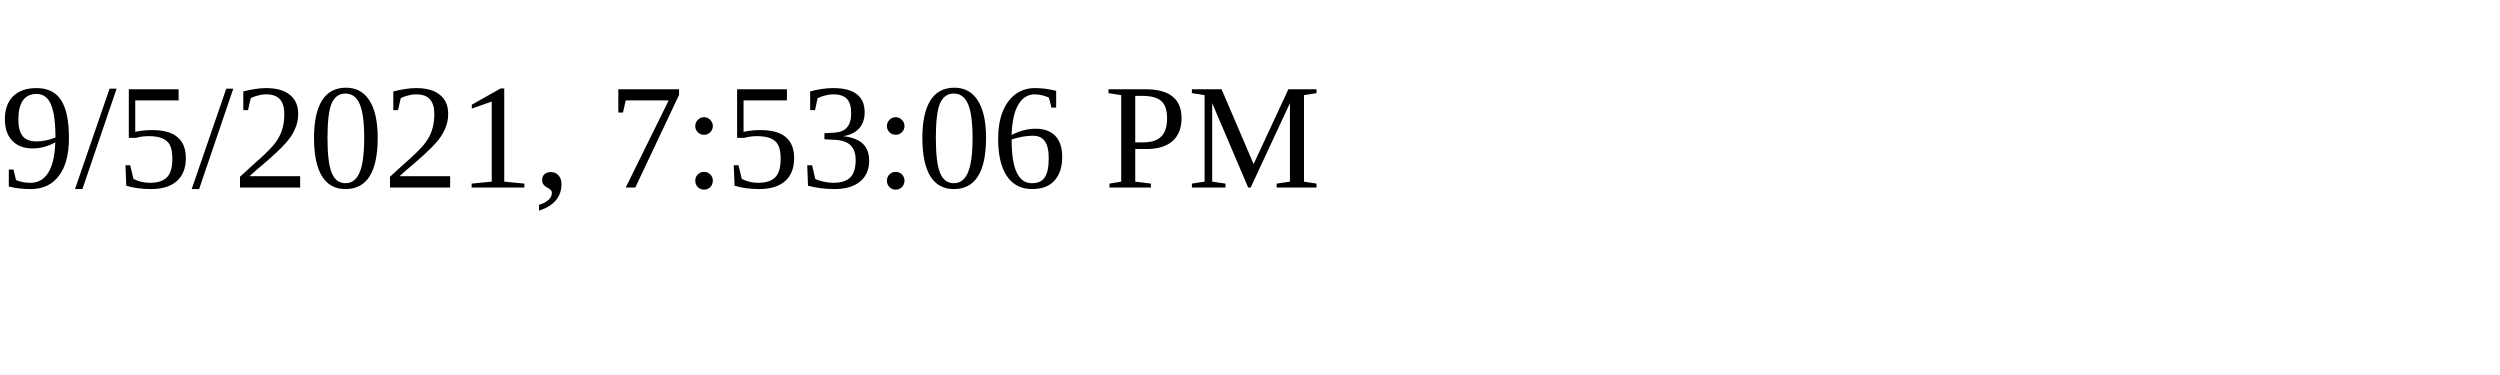
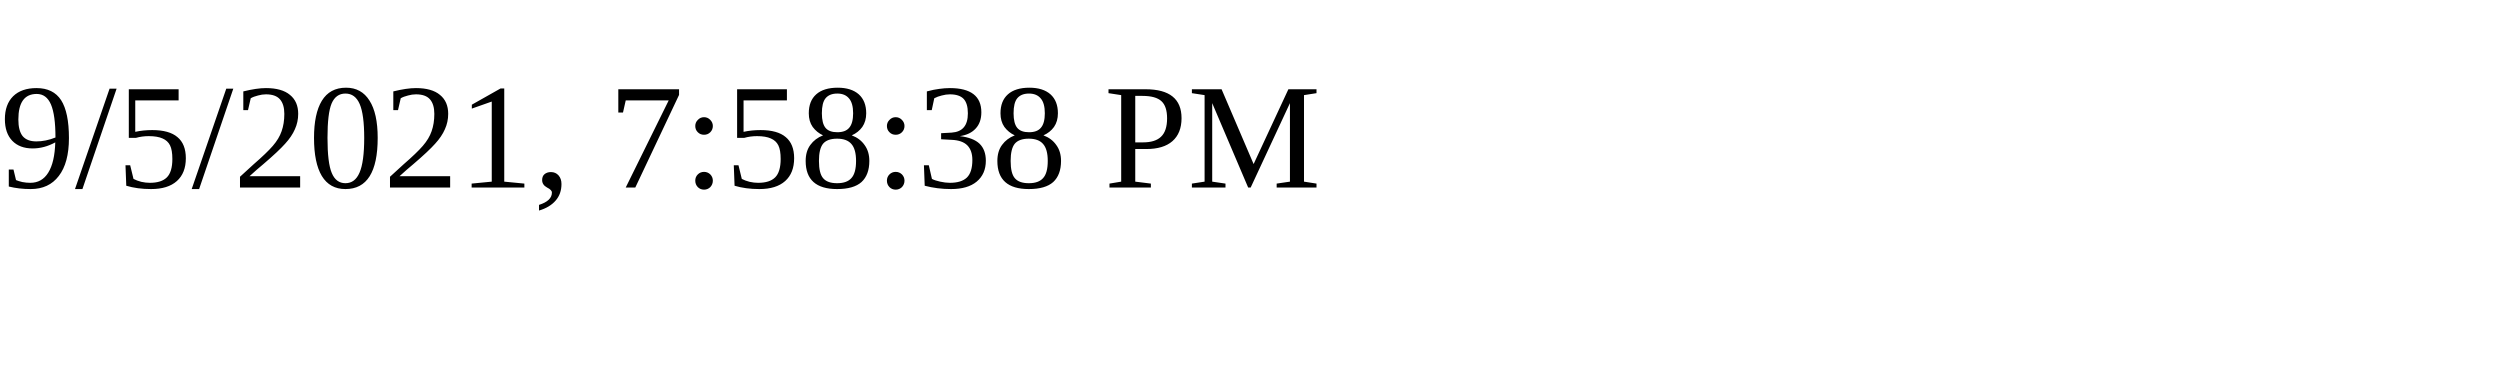
<svg xmlns="http://www.w3.org/2000/svg" height="30" width="200">
-   <text x="0" y="15">9/5/2021, 7:53:06 PM</text>
+   <text x="0" y="15">9/5/2021, 7:58:38 PM</text>
</svg>
